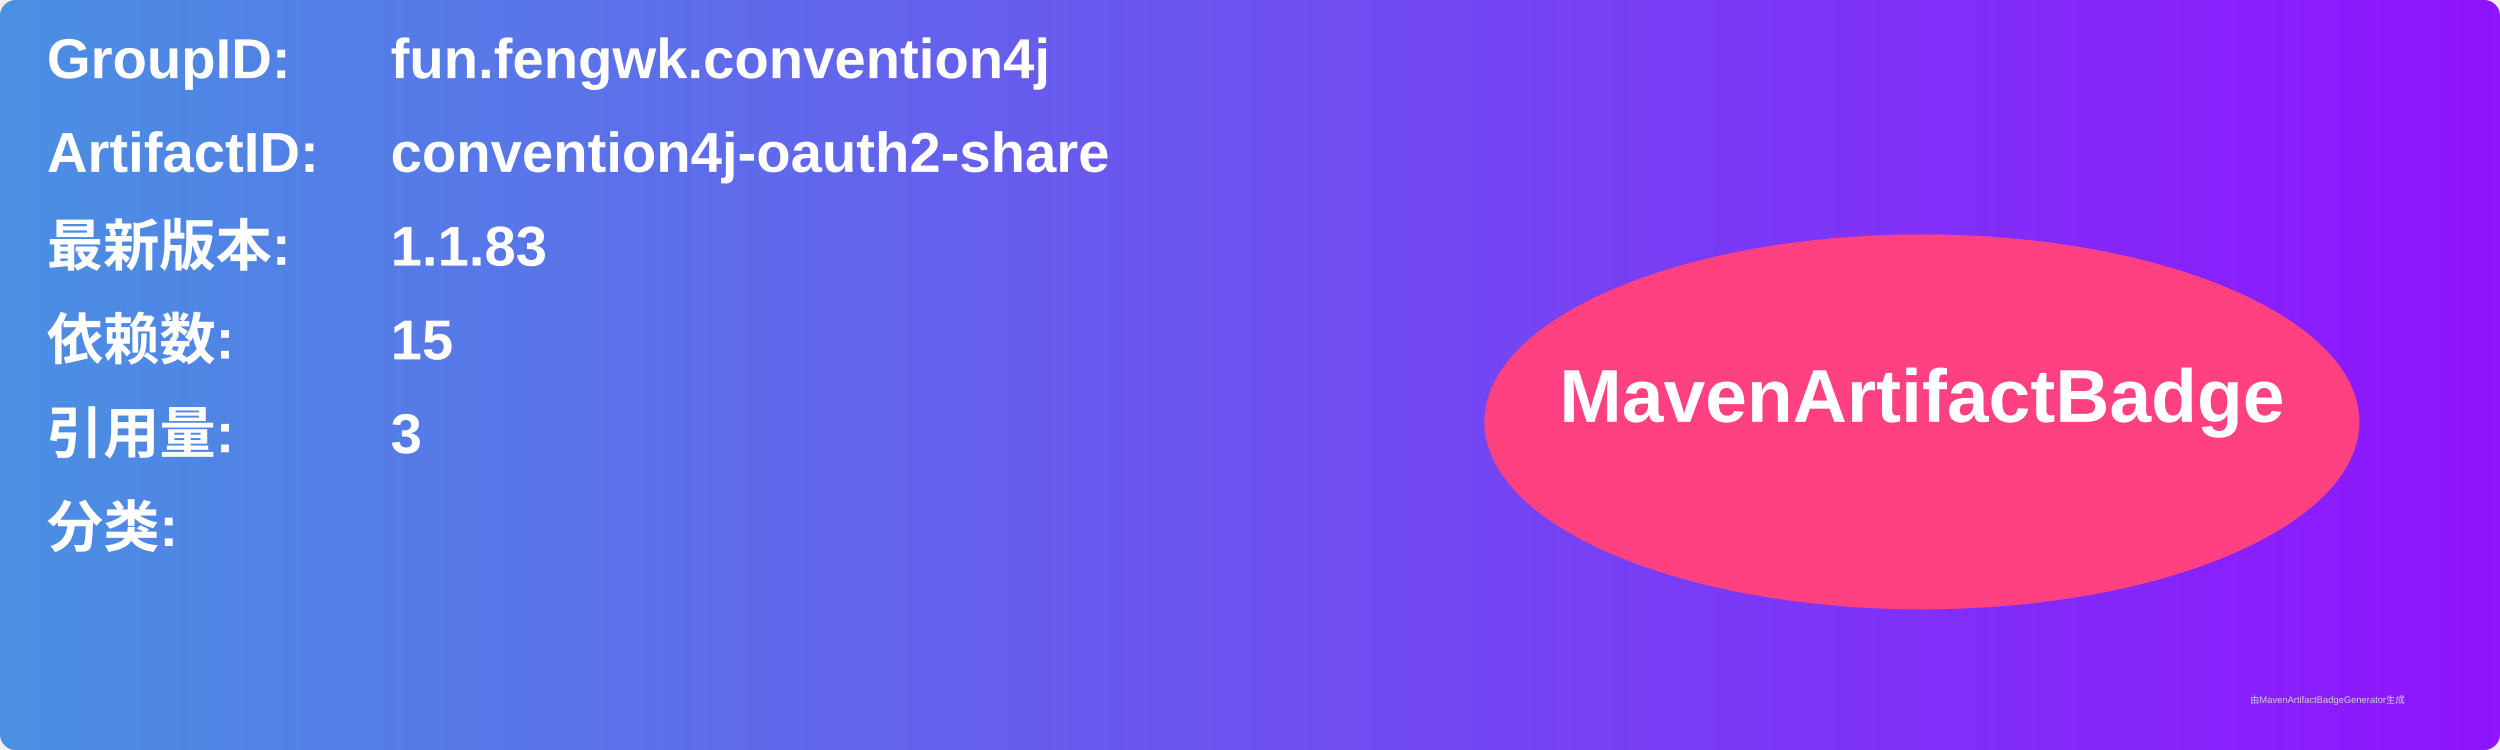
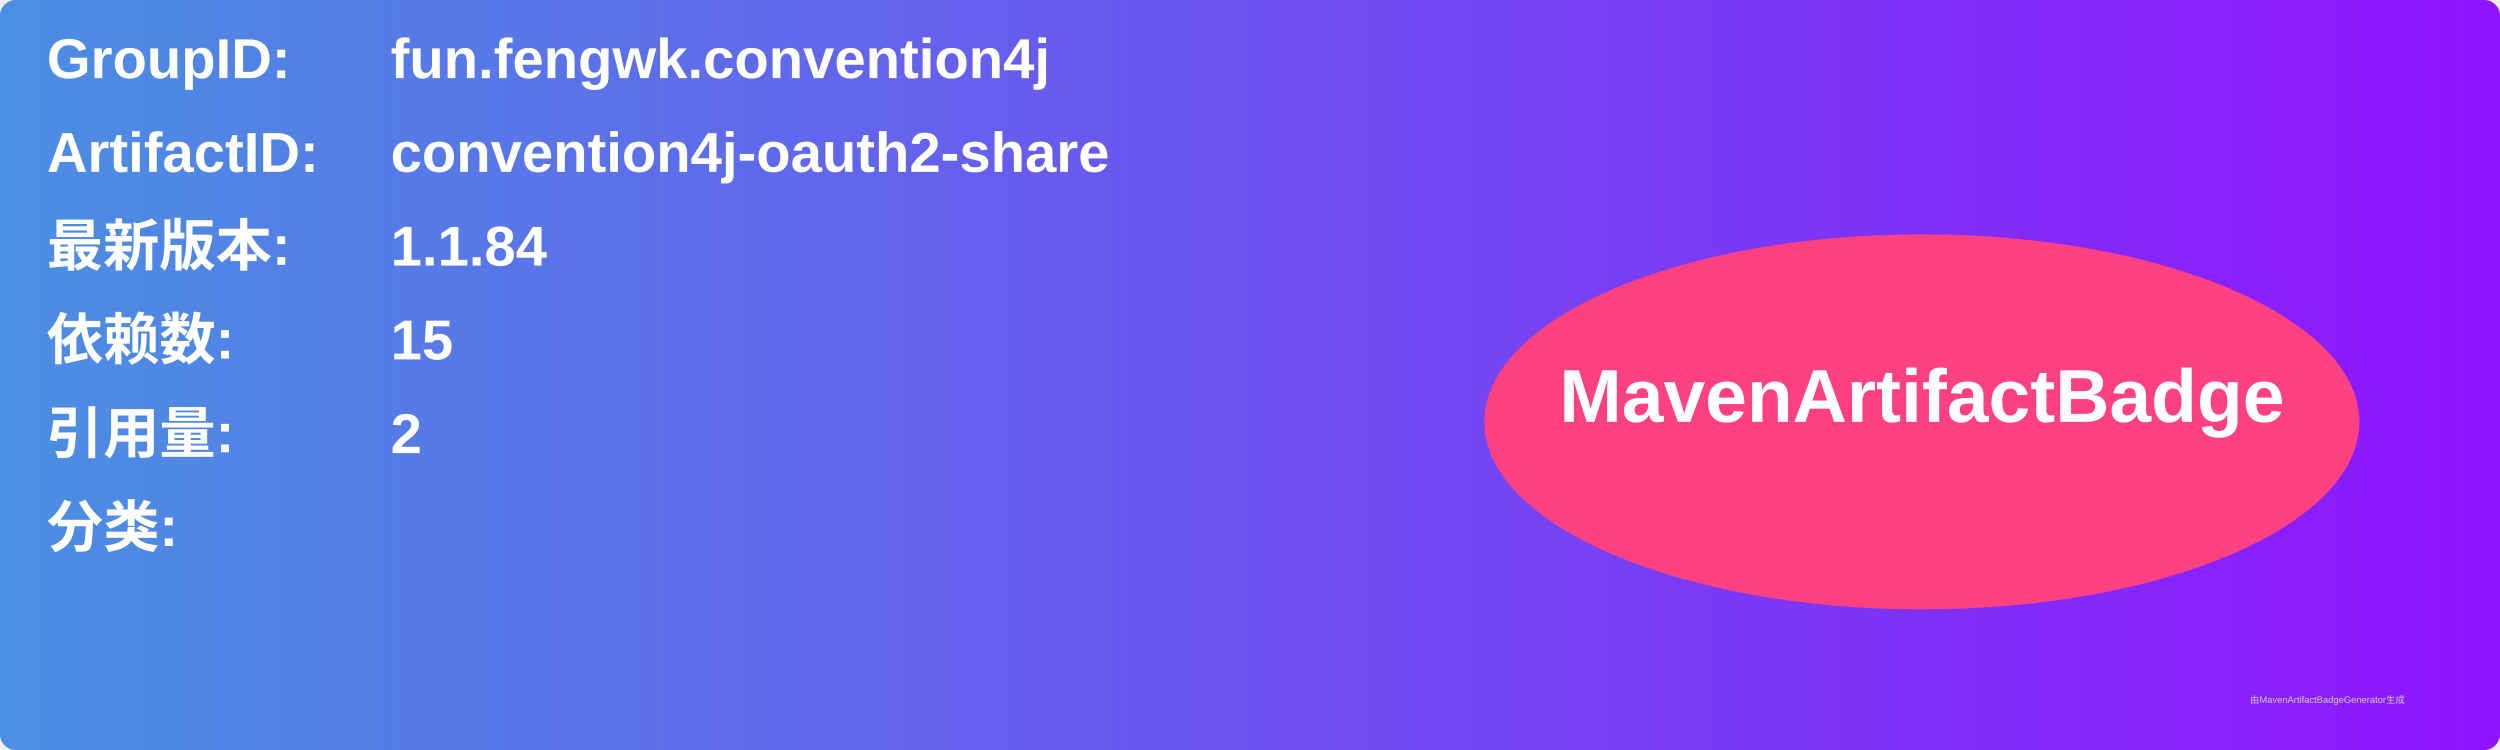
<svg xmlns="http://www.w3.org/2000/svg" width="800" height="240" viewBox="0 0 800 240">
  <linearGradient id="grad" x1="0%" y1="0%" x2="100%" y2="0%">
    <stop offset="0%" stop-color="#4a90e2" />
    <stop offset="100%" stop-color="#9013fe" />
  </linearGradient>
  <rect width="100%" height="100%" rx="5" ry="5" fill="url(#grad)" />
  <g transform="translate(15, 15)">
    <text x="0" y="10" font-family="Arial" font-size="18" fill="white" font-weight="bold" width="260">GroupID:</text>
    <text x="110" y="10" font-family="Arial" font-size="18" fill="white" font-weight="bold" width="460">fun.fengwk.convention4j</text>
    <text x="0" y="40" font-family="Arial" font-size="18" fill="white" font-weight="bold" width="260">ArtifactID:</text>
    <text x="110" y="40" font-family="Arial" font-size="18" fill="white" font-weight="bold" width="460">convention4j-oauth2-share</text>
    <text x="0" y="70" font-family="Arial" font-size="18" fill="white" font-weight="bold">最新版本:</text>
    <text x="110" y="70" font-family="Arial" font-size="18" fill="white" font-weight="bold">
-       <tspan font-weight="bold">1.1.83</tspan>
+       <tspan font-weight="bold">1.1.84</tspan>
    </text>
    <text x="0" y="100" font-family="Arial" font-size="18" fill="white" font-weight="bold">依赖数: </text>
    <text x="110" y="100" font-family="Arial" font-size="18" fill="white">
      <tspan font-weight="bold">15</tspan>
    </text>
    <text x="0" y="130" font-family="Arial" font-size="18" fill="white" font-weight="bold">引用量: </text>
    <text x="110" y="130" font-family="Arial" font-size="18" fill="white">
-       <tspan font-weight="bold">3</tspan>
+       <tspan font-weight="bold">2</tspan>
    </text>
    <text x="0" y="160" font-family="Arial" font-size="18" fill="white" font-weight="bold">分类:</text>
    <text x="10" y="190" font-family="Arial" font-size="10" fill="white">
      <tspan font-weight="bold" />
    </text>
    <ellipse cx="600" cy="120" rx="140" ry="60" fill="#ff4081" />
    <text x="600" y="120" text-anchor="middle" font-family="Arial" font-size="24" fill="white" font-weight="bold">MavenArtifactBadge</text>
  </g>
  <text x="720" y="225" font-family="Arial" font-size="3" fill="#d0d0d0">由MavenArtifactBadgeGenerator生成</text>
</svg>
